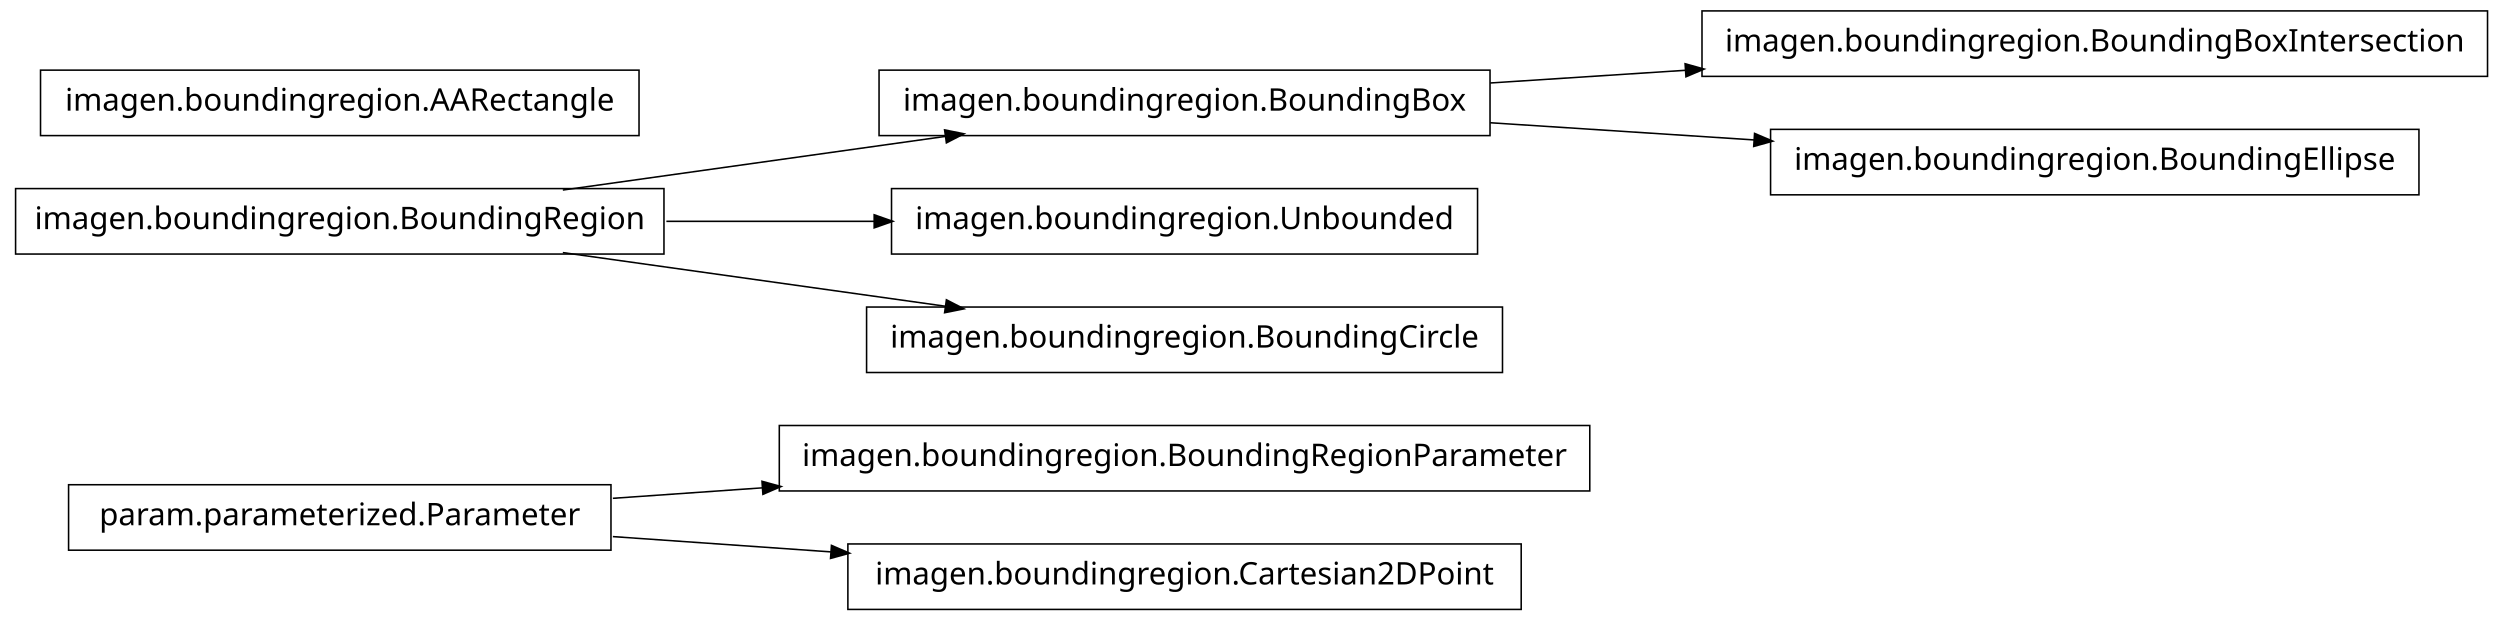
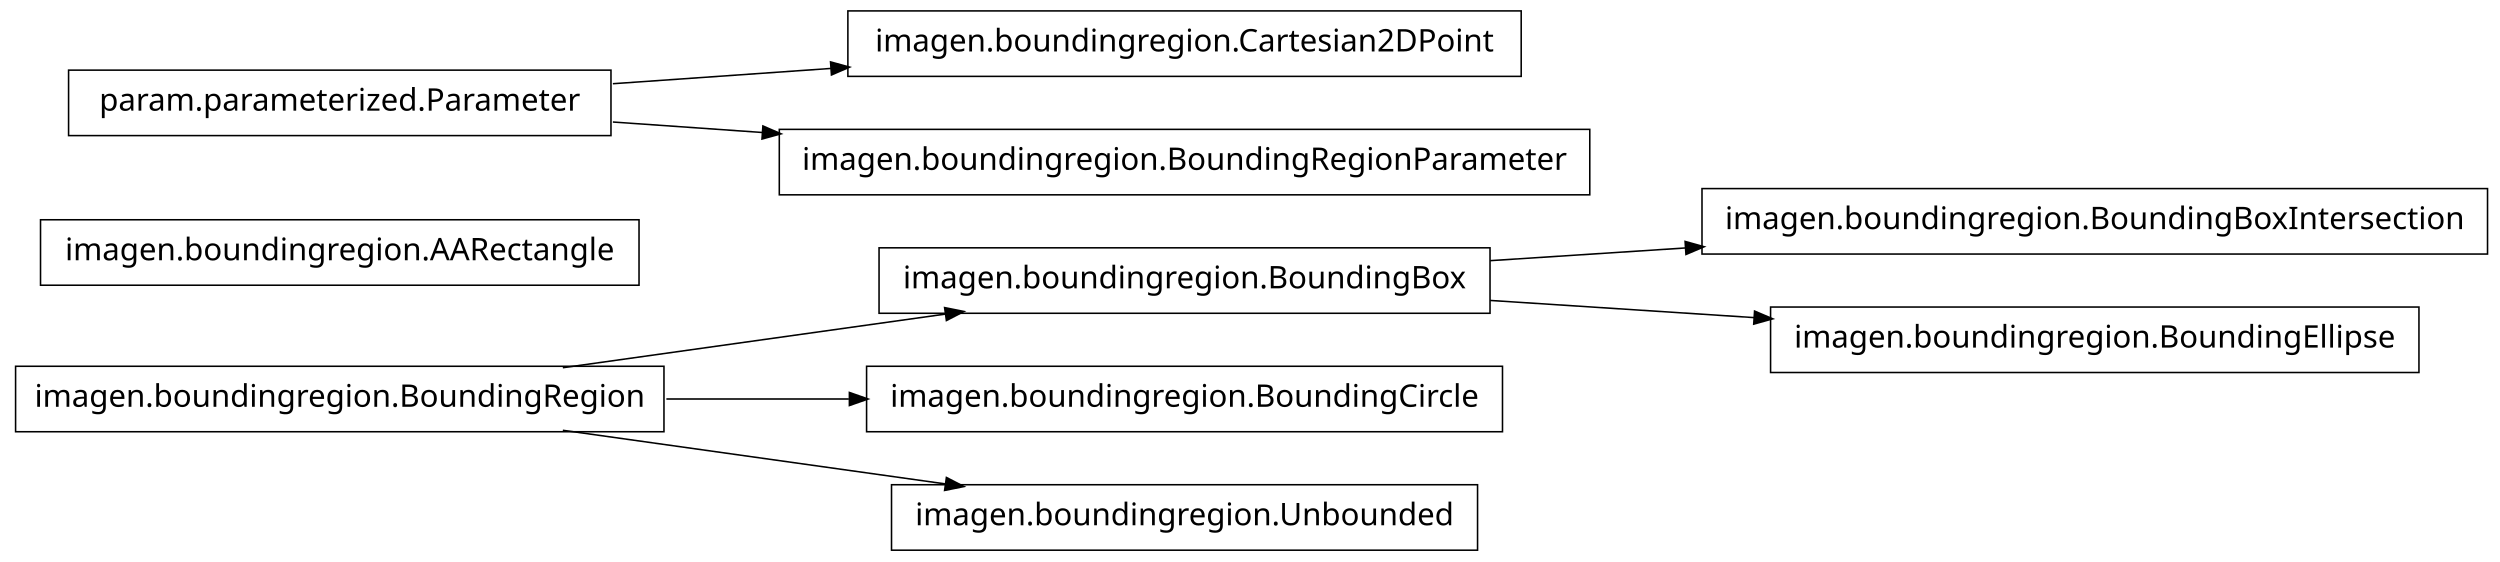
- <svg xmlns="http://www.w3.org/2000/svg" width="802pt" height="199pt" viewBox="0.00 0.00 802.00 199.00">
-   <g id="graph1" class="graph" transform="scale(1 1) rotate(0) translate(4 195)">
-     <polygon fill="white" stroke="white" points="-4,5 -4,-195 799,-195 799,5 -4,5" />
+ <svg xmlns="http://www.w3.org/2000/svg" width="802pt" height="180pt" viewBox="0.00 0.00 802.00 180.00">
+   <g id="graph1" class="graph" transform="scale(1 1) rotate(0) translate(4 176)">
+     <polygon fill="white" stroke="white" points="-4,5 -4,-176 799,-176 799,5 -4,5" />
    <g id="node1" class="node">
-       <polygon fill="none" stroke="black" stroke-width="0.5" points="506,-58.5 246,-58.5 246,-37.5 506,-37.5 506,-58.5" />
-       <text text-anchor="middle" x="376" y="-45.5" font-family="Vera" font-size="10.00">imagen.boundingregion.BoundingRegionParameter</text>
+       <polygon fill="none" stroke="black" stroke-width="0.5" points="474,-96.5 278,-96.5 278,-75.5 474,-75.5 474,-96.5" />
+       <text text-anchor="middle" x="376" y="-83.5" font-family="Vera" font-size="10.00">imagen.boundingregion.BoundingBox</text>
+     </g>
+     <g id="node10" class="node">
+       <polygon fill="none" stroke="black" stroke-width="0.5" points="794,-115.5 542,-115.5 542,-94.5 794,-94.5 794,-115.5" />
+       <text text-anchor="middle" x="668" y="-102.5" font-family="Vera" font-size="10.00">imagen.boundingregion.BoundingBoxIntersection</text>
+     </g>
+     <g id="edge8" class="edge">
+       <path fill="none" stroke="black" stroke-width="0.5" d="M474.044,-92.38C494.214,-93.692 515.758,-95.094 536.882,-96.468" />
+       <polygon fill="black" stroke="black" points="536.85,-98.22 541.953,-96.798 537.078,-94.727 536.85,-98.22" />
+     </g>
+     <g id="node16" class="node">
+       <polygon fill="none" stroke="black" stroke-width="0.5" points="772,-77.5 564,-77.5 564,-56.5 772,-56.5 772,-77.5" />
+       <text text-anchor="middle" x="668" y="-64.5" font-family="Vera" font-size="10.00">imagen.boundingregion.BoundingEllipse</text>
+     </g>
+     <g id="edge14" class="edge">
+       <path fill="none" stroke="black" stroke-width="0.5" d="M474.044,-79.62C501.262,-77.849 530.98,-75.916 558.793,-74.106" />
+       <polygon fill="black" stroke="black" points="559.088,-75.841 563.964,-73.769 558.86,-72.348 559.088,-75.841" />
    </g>
    <g id="node2" class="node">
-       <polygon fill="none" stroke="black" stroke-width="0.5" points="192,-39.5 18,-39.5 18,-18.5 192,-18.5 192,-39.5" />
-       <text text-anchor="middle" x="105" y="-26.5" font-family="Vera" font-size="10.00">param.parameterized.Parameter</text>
+       <polygon fill="none" stroke="black" stroke-width="0.5" points="209,-58.5 1,-58.5 1,-37.5 209,-37.5 209,-58.5" />
+       <text text-anchor="middle" x="105" y="-45.5" font-family="Vera" font-size="10.00">imagen.boundingregion.BoundingRegion</text>
    </g>
    <g id="edge2" class="edge">
-       <path fill="none" stroke="black" stroke-width="0.5" d="M192.612,-35.142C208.028,-36.223 224.392,-37.371 240.752,-38.518" />
-       <polygon fill="black" stroke="black" points="240.718,-40.27 245.828,-38.874 240.963,-36.778 240.718,-40.27" />
+       <path fill="none" stroke="black" stroke-width="0.5" d="M176.557,-58.034C214.376,-63.337 260.819,-69.849 299.369,-75.255" />
+       <polygon fill="black" stroke="black" points="299.318,-77.015 304.513,-75.976 299.804,-73.549 299.318,-77.015" />
+     </g>
+     <g id="node6" class="node">
+       <polygon fill="none" stroke="black" stroke-width="0.5" points="478,-58.5 274,-58.5 274,-37.5 478,-37.5 478,-58.5" />
+       <text text-anchor="middle" x="376" y="-45.5" font-family="Vera" font-size="10.00">imagen.boundingregion.BoundingCircle</text>
+     </g>
+     <g id="edge4" class="edge">
+       <path fill="none" stroke="black" stroke-width="0.5" d="M209.776,-48C228.972,-48 249.037,-48 268.316,-48" />
+       <polygon fill="black" stroke="black" points="268.732,-49.75 273.732,-48 268.732,-46.25 268.732,-49.75" />
+     </g>
+     <g id="node12" class="node">
+       <polygon fill="none" stroke="black" stroke-width="0.5" points="470,-20.5 282,-20.5 282,0.5 470,0.5 470,-20.5" />
+       <text text-anchor="middle" x="376" y="-7.5" font-family="Vera" font-size="10.00">imagen.boundingregion.Unbounded</text>
+     </g>
+     <g id="edge10" class="edge">
+       <path fill="none" stroke="black" stroke-width="0.5" d="M176.557,-37.966C214.376,-32.663 260.819,-26.151 299.369,-20.745" />
+       <polygon fill="black" stroke="black" points="299.804,-22.451 304.513,-20.024 299.318,-18.985 299.804,-22.451" />
    </g>
    <g id="node4" class="node">
-       <polygon fill="none" stroke="black" stroke-width="0.5" points="484,-20.5 268,-20.5 268,0.5 484,0.5 484,-20.5" />
-       <text text-anchor="middle" x="376" y="-7.5" font-family="Vera" font-size="10.00">imagen.boundingregion.Cartesian2DPoint</text>
+       <polygon fill="none" stroke="black" stroke-width="0.5" points="201,-105.5 9,-105.5 9,-84.5 201,-84.5 201,-105.5" />
+       <text text-anchor="middle" x="105" y="-92.5" font-family="Vera" font-size="10.00">imagen.boundingregion.AARectangle</text>
    </g>
-     <g id="edge4" class="edge">
-       <path fill="none" stroke="black" stroke-width="0.5" d="M192.612,-22.858C214.989,-21.289 239.367,-19.579 262.826,-17.935" />
-       <polygon fill="black" stroke="black" points="262.952,-19.68 267.817,-17.585 262.707,-16.189 262.952,-19.68" />
+     <g id="node5" class="node">
+       <polygon fill="none" stroke="black" stroke-width="0.5" points="192,-153.5 18,-153.5 18,-132.5 192,-132.5 192,-153.5" />
+       <text text-anchor="middle" x="105" y="-140.5" font-family="Vera" font-size="10.00">param.parameterized.Parameter</text>
    </g>
-     <g id="node6" class="node">
-       <polygon fill="none" stroke="black" stroke-width="0.5" points="474,-172.5 278,-172.5 278,-151.5 474,-151.5 474,-172.5" />
-       <text text-anchor="middle" x="376" y="-159.5" font-family="Vera" font-size="10.00">imagen.boundingregion.BoundingBox</text>
-     </g>
-     <g id="node9" class="node">
-       <polygon fill="none" stroke="black" stroke-width="0.5" points="794,-191.5 542,-191.5 542,-170.5 794,-170.5 794,-191.5" />
-       <text text-anchor="middle" x="668" y="-178.5" font-family="Vera" font-size="10.00">imagen.boundingregion.BoundingBoxIntersection</text>
-     </g>
-     <g id="edge8" class="edge">
-       <path fill="none" stroke="black" stroke-width="0.5" d="M474.044,-168.38C494.214,-169.692 515.758,-171.094 536.882,-172.468" />
-       <polygon fill="black" stroke="black" points="536.85,-174.22 541.953,-172.798 537.078,-170.727 536.85,-174.22" />
-     </g>
-     <g id="node11" class="node">
-       <polygon fill="none" stroke="black" stroke-width="0.5" points="772,-153.5 564,-153.5 564,-132.5 772,-132.5 772,-153.5" />
-       <text text-anchor="middle" x="668" y="-140.5" font-family="Vera" font-size="10.00">imagen.boundingregion.BoundingEllipse</text>
-     </g>
-     <g id="edge10" class="edge">
-       <path fill="none" stroke="black" stroke-width="0.5" d="M474.044,-155.62C501.262,-153.849 530.98,-151.916 558.793,-150.106" />
-       <polygon fill="black" stroke="black" points="559.088,-151.841 563.964,-149.769 558.86,-148.348 559.088,-151.841" />
-     </g>
-     <g id="node7" class="node">
-       <polygon fill="none" stroke="black" stroke-width="0.5" points="209,-134.5 1,-134.5 1,-113.5 209,-113.5 209,-134.5" />
-       <text text-anchor="middle" x="105" y="-121.5" font-family="Vera" font-size="10.00">imagen.boundingregion.BoundingRegion</text>
+     <g id="node8" class="node">
+       <polygon fill="none" stroke="black" stroke-width="0.5" points="484,-172.5 268,-172.5 268,-151.5 484,-151.5 484,-172.5" />
+       <text text-anchor="middle" x="376" y="-159.5" font-family="Vera" font-size="10.00">imagen.boundingregion.Cartesian2DPoint</text>
    </g>
    <g id="edge6" class="edge">
-       <path fill="none" stroke="black" stroke-width="0.5" d="M176.557,-134.034C214.376,-139.337 260.819,-145.849 299.369,-151.255" />
-       <polygon fill="black" stroke="black" points="299.318,-153.015 304.513,-151.976 299.804,-149.549 299.318,-153.015" />
+       <path fill="none" stroke="black" stroke-width="0.5" d="M192.612,-149.143C214.989,-150.711 239.367,-152.421 262.826,-154.065" />
+       <polygon fill="black" stroke="black" points="262.707,-155.811 267.817,-154.415 262.952,-152.32 262.707,-155.811" />
    </g>
    <g id="node14" class="node">
-       <polygon fill="none" stroke="black" stroke-width="0.5" points="470,-134.5 282,-134.5 282,-113.5 470,-113.5 470,-134.5" />
-       <text text-anchor="middle" x="376" y="-121.5" font-family="Vera" font-size="10.00">imagen.boundingregion.Unbounded</text>
+       <polygon fill="none" stroke="black" stroke-width="0.5" points="506,-134.5 246,-134.5 246,-113.5 506,-113.5 506,-134.5" />
+       <text text-anchor="middle" x="376" y="-121.5" font-family="Vera" font-size="10.00">imagen.boundingregion.BoundingRegionParameter</text>
    </g>
    <g id="edge12" class="edge">
-       <path fill="none" stroke="black" stroke-width="0.5" d="M209.776,-124C231.7,-124 254.757,-124 276.484,-124" />
-       <polygon fill="black" stroke="black" points="276.682,-125.75 281.682,-124 276.682,-122.25 276.682,-125.75" />
-     </g>
-     <g id="node16" class="node">
-       <polygon fill="none" stroke="black" stroke-width="0.5" points="478,-96.5 274,-96.5 274,-75.5 478,-75.5 478,-96.5" />
-       <text text-anchor="middle" x="376" y="-83.5" font-family="Vera" font-size="10.00">imagen.boundingregion.BoundingCircle</text>
-     </g>
-     <g id="edge14" class="edge">
-       <path fill="none" stroke="black" stroke-width="0.5" d="M176.557,-113.966C214.376,-108.663 260.819,-102.151 299.369,-96.745" />
-       <polygon fill="black" stroke="black" points="299.804,-98.451 304.513,-96.024 299.318,-94.985 299.804,-98.451" />
-     </g>
-     <g id="node13" class="node">
-       <polygon fill="none" stroke="black" stroke-width="0.5" points="201,-172.5 9,-172.5 9,-151.5 201,-151.5 201,-172.5" />
-       <text text-anchor="middle" x="105" y="-159.5" font-family="Vera" font-size="10.00">imagen.boundingregion.AARectangle</text>
+       <path fill="none" stroke="black" stroke-width="0.5" d="M192.612,-136.857C208.028,-135.777 224.392,-134.629 240.752,-133.482" />
+       <polygon fill="black" stroke="black" points="240.963,-135.222 245.828,-133.126 240.718,-131.73 240.963,-135.222" />
    </g>
  </g>
</svg>
